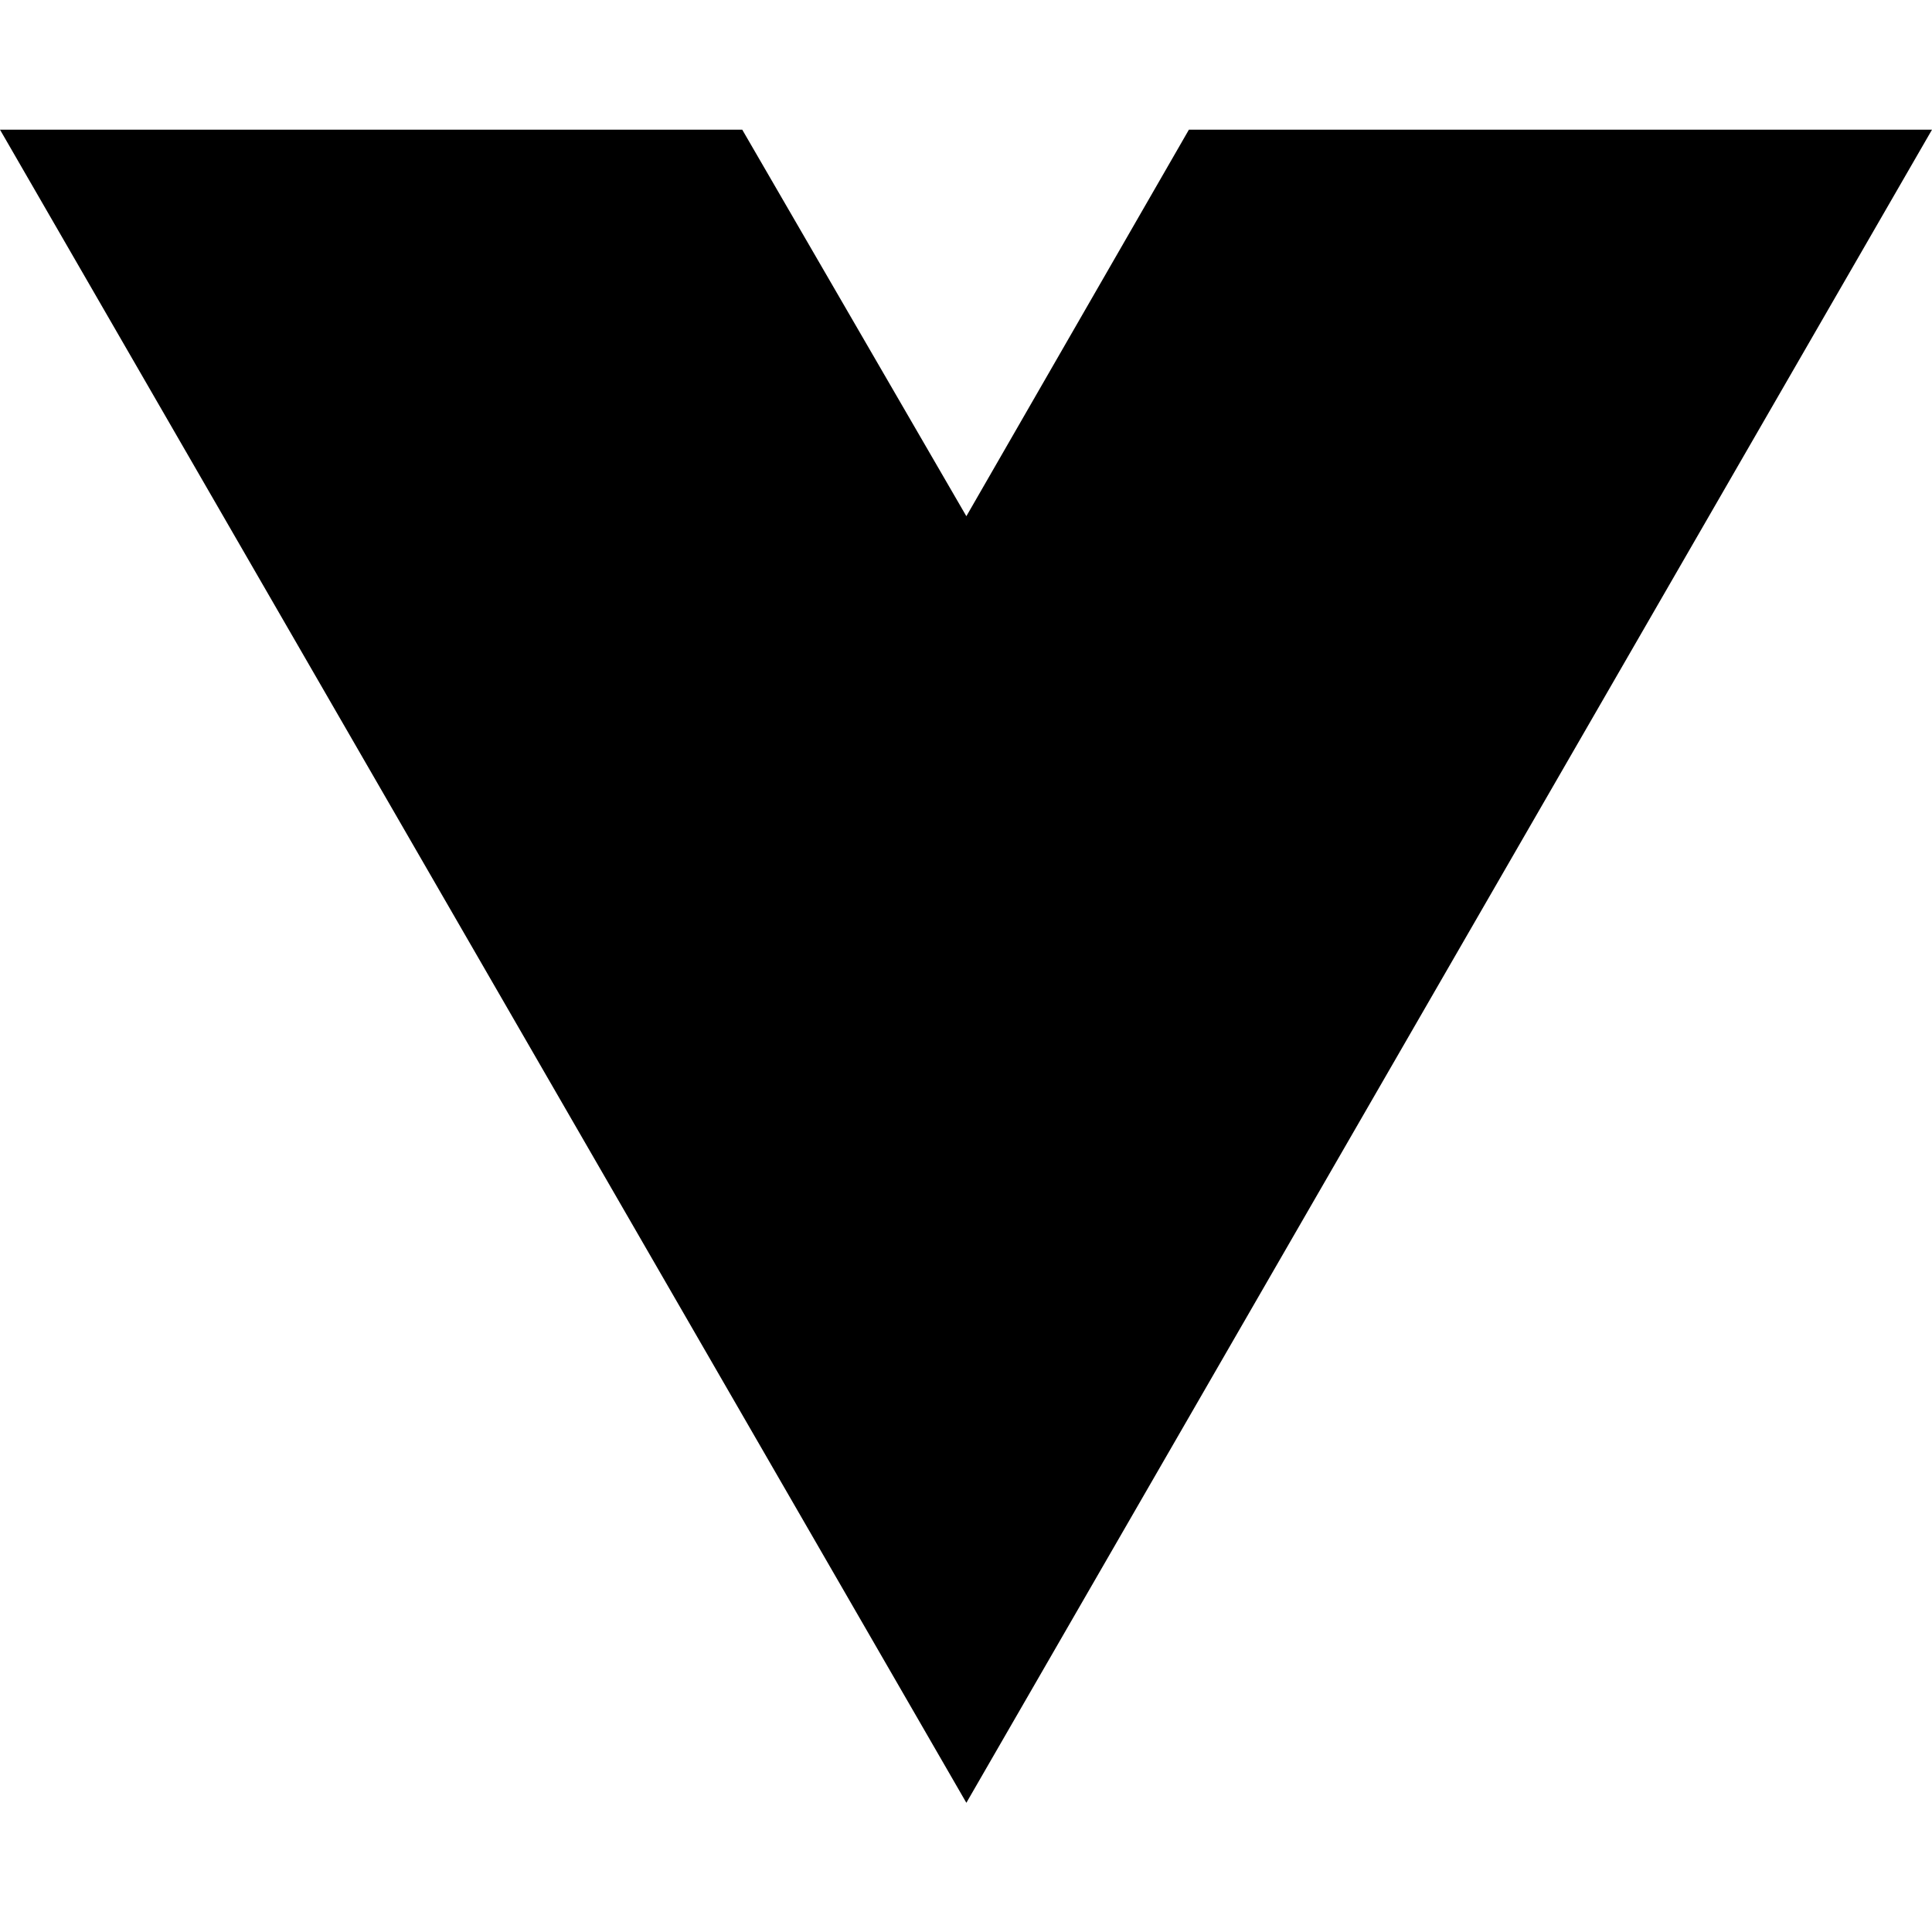
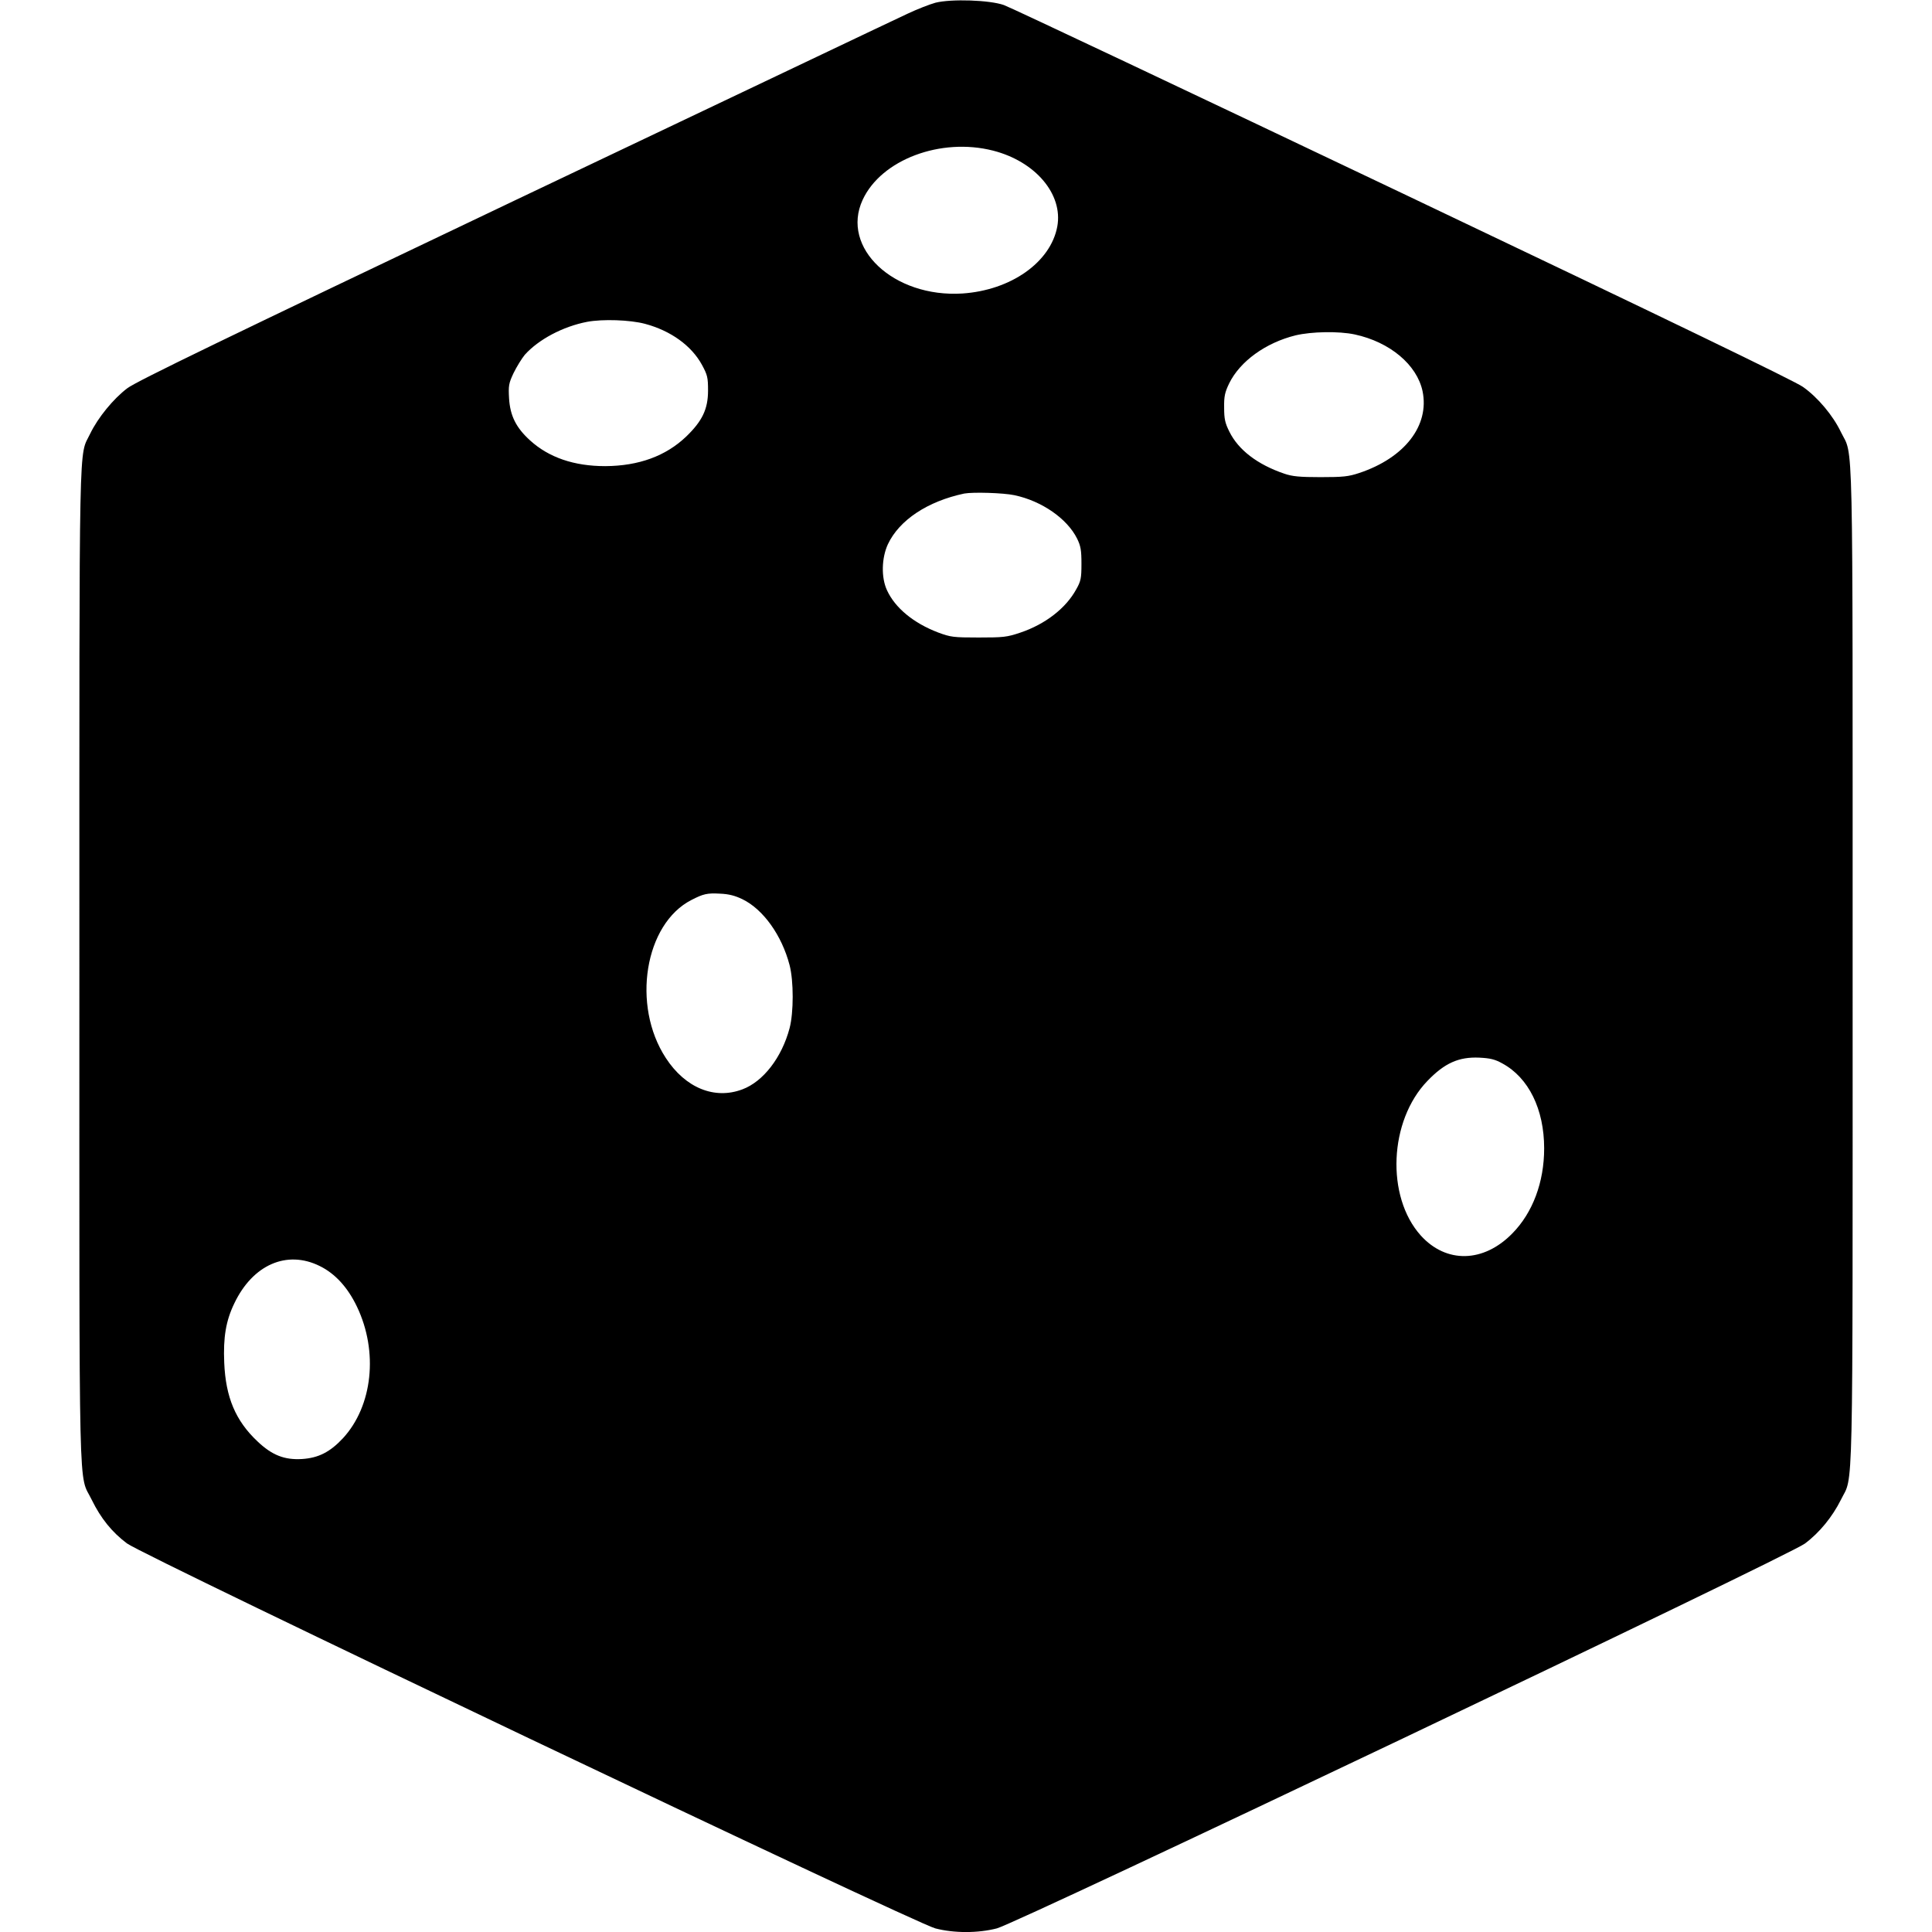
- <svg xmlns="http://www.w3.org/2000/svg" width="16" height="16" viewBox="0 0 16 16" fill="none">
-   <path d="M8.003 14.93L0 1.074H6.147L8.003 4.275L9.846 1.074H16L8.003 14.93Z" fill="black" />
+ <svg xmlns="http://www.w3.org/2000/svg" version="1" width="1428" height="1428" viewBox="0 0 1071 1071">
+   <path d="M518.6 1.5c-3.3.9-10.2 3.6-15.5 6.1-5.3 2.4-103.2 49.1-217.7 103.5C124.8 187.6 75.8 211.3 70.6 215.2c-7.7 5.8-16.3 16.3-20.6 25.2-6.4 13.5-6-8.2-6 295.1 0 307-.6 280.4 6.9 296 5 10.2 11.2 17.9 19.5 24.1 9.3 7 436.5 210.4 448.1 213.4 10.4 2.7 23.6 2.7 34.1 0 11.6-3 438.5-206.3 447.9-213.3 8.2-6.1 15.3-14.9 20-24.3 7-14.4 6.5 9.3 6.5-295.9s.5-281.6-6.5-296c-4.4-9.2-12.8-19.2-21-25-4.4-3.2-75.6-37.6-221.8-107.2C659.4 51 559.8 3.9 556.5 2.8c-7.9-2.8-29.1-3.5-37.9-1.3zm31.9 82c23.5 6 38.9 24.2 35.6 42.1-3.7 19.8-25.7 35.3-52.6 37.1-38.1 2.4-67.6-25.3-55.3-51.9 10.3-22.3 43.3-34.7 72.3-27.3zm-193 96c14.3 3.8 25.8 12.1 31.6 22.7 3.1 5.7 3.4 7.1 3.4 14.3 0 10.3-3.2 16.9-12.1 25.5-11.3 10.8-26.3 16.3-44.9 16.4-17.3 0-31.3-4.8-41.7-14.3-7.8-7.1-11-13.7-11.6-23.2-.4-7-.2-8.4 2.5-14.1 1.7-3.5 4.5-8 6.2-10.1 7.6-8.5 21.1-15.7 34.6-18.3 8.6-1.6 23.7-1.1 32 1.1zm393.5 5.9c19.5 4.2 34.5 16.8 37.6 31.5 3.9 19-9.9 36.9-35.1 45.3-6 2-9 2.3-21.5 2.3-11.6 0-15.6-.4-20-1.9-15-5.1-25.5-13.2-30.5-23.3-2.4-4.8-2.9-7.1-2.9-13.3-.1-6.3.4-8.5 2.8-13.5 6-12.2 20.2-22.5 36.8-26.6 8.9-2.1 23.9-2.4 32.8-.5zm-188.7 89.1c15.2 3.2 29.3 13 34.8 24.1 2 4.1 2.4 6.4 2.4 13.9 0 8-.3 9.6-2.9 14.2-5.8 10.6-17.3 19.4-31 24-7.4 2.5-9.4 2.7-23.1 2.7-14 0-15.5-.2-22.5-2.8-13.6-5.2-23.8-13.6-28.3-23.4-3.3-7.1-3-17.9.5-25.5 6.3-13.4 22-23.8 42.3-28.1 4.8-.9 21.6-.4 27.8.9zm-150.7 224c11.5 5.6 21.8 20 26.1 36.5 2.3 8.8 2.3 26.3 0 35-4.3 16.2-14.6 29.6-26.2 33.9-15.4 5.8-31.6-.8-42.4-17.4-19.1-29.2-11.7-74.4 14.2-87.6 6.6-3.4 8.7-3.9 15.9-3.5 4.8.2 8.3 1.1 12.4 3.1zm421.2 91c14.6 7.9 23.2 25.4 23.2 47.1 0 18.7-6.3 35.6-17.6 47.1-16 16.4-36.7 16.8-50.8 1.2-19.4-21.6-17.6-63.7 3.7-85.7 9.5-9.9 17.4-13.4 28.7-12.9 6 .3 8.7.9 12.8 3.2zM177.2 701.8c8.6 4.2 15.6 11.9 20.7 22.6 11.9 24.9 8.7 55-7.8 72.9-7.1 7.6-13.5 10.9-22.6 11.5-9.8.6-16.7-2.1-24.8-9.8-12.1-11.4-17.6-24.4-18.4-43.6-.6-14 .9-23.2 5.6-32.9 10.2-21.4 29.1-29.7 47.3-20.7z" />
</svg>
